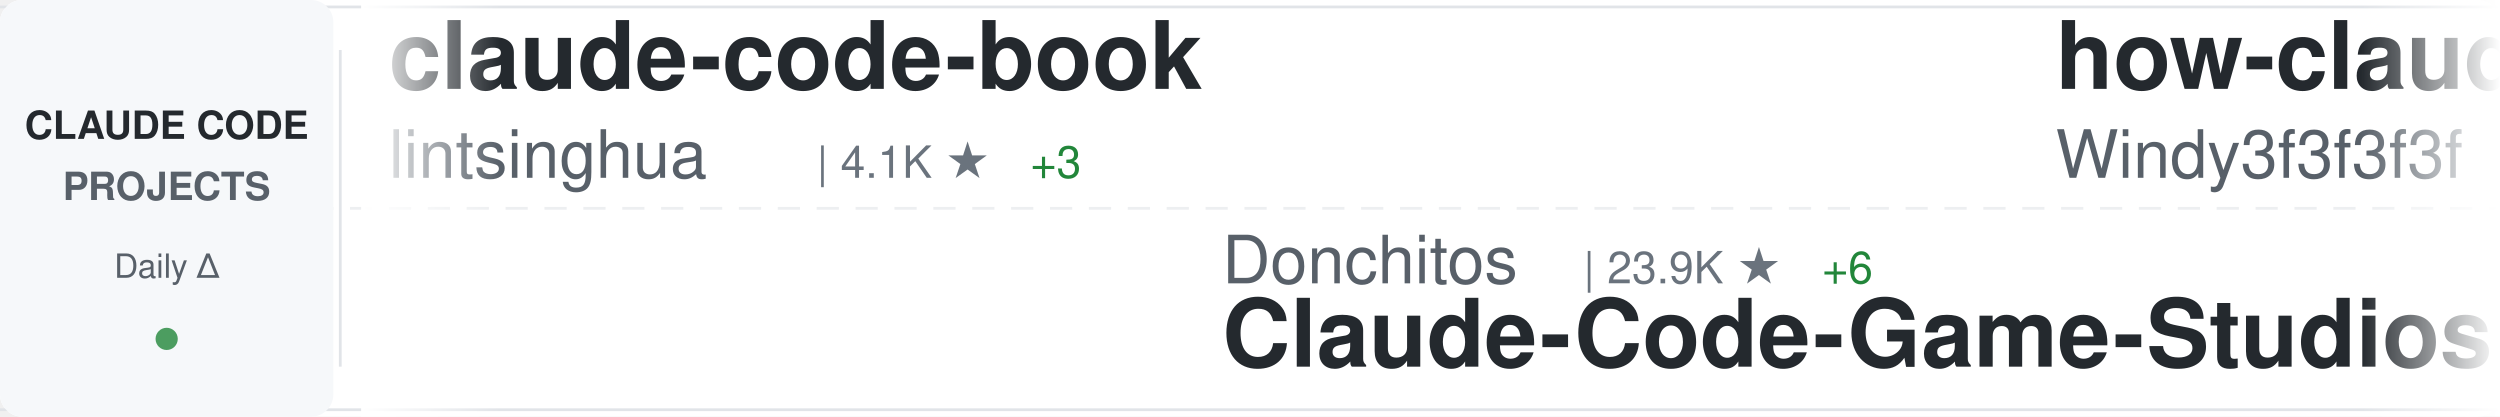
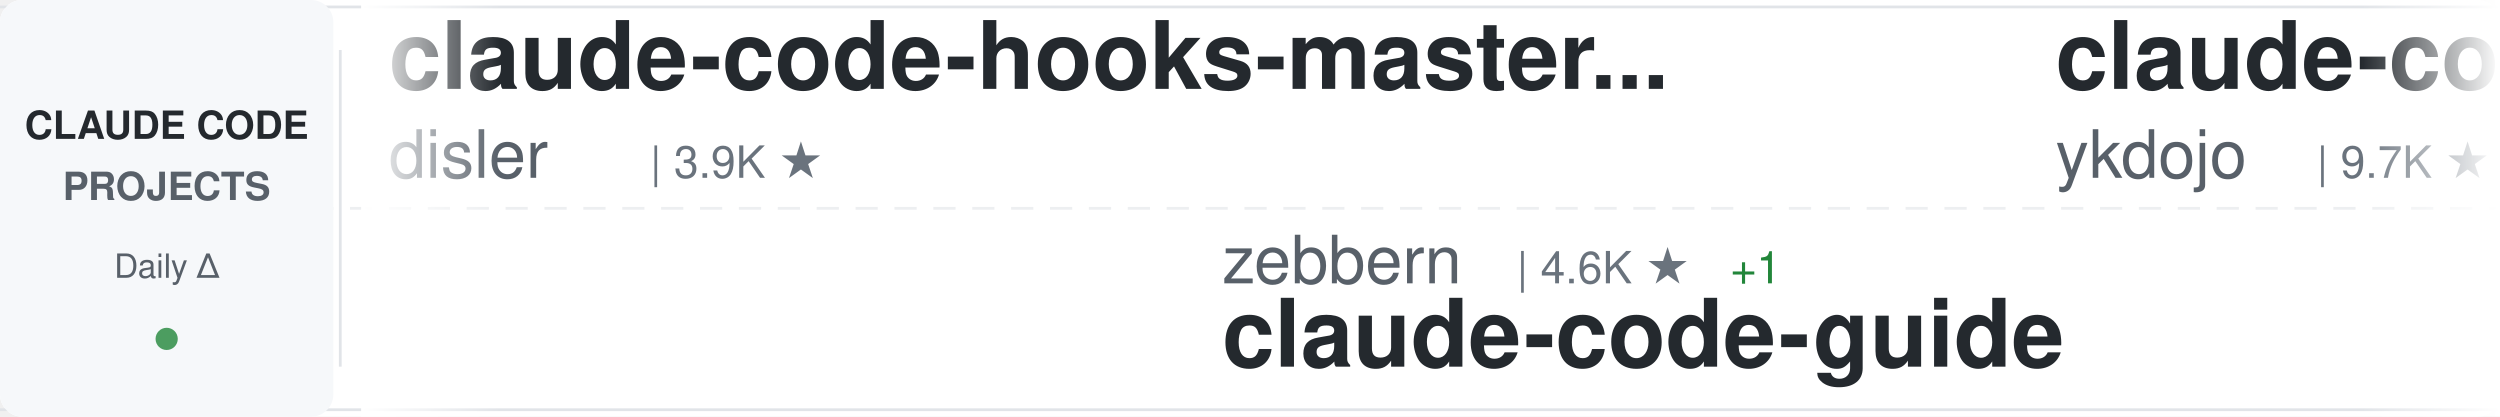
<svg xmlns="http://www.w3.org/2000/svg" width="900" height="150">
  <defs>
    <linearGradient id="awesomeLeftFade" x1="0%" y1="0%" x2="100%" y2="0%">
      <stop offset="0%" style="stop-color:#ffffff;stop-opacity:1" />
      <stop offset="100%" style="stop-color:#ffffff;stop-opacity:0" />
    </linearGradient>
    <linearGradient id="awesomeRightFade" x1="0%" y1="0%" x2="100%" y2="0%">
      <stop offset="0%" style="stop-color:#ffffff;stop-opacity:0" />
      <stop offset="100%" style="stop-color:#ffffff;stop-opacity:1" />
    </linearGradient>
  </defs>
  <rect width="900" height="150" fill="#ffffff" rx="8" />
  <rect x="0" y="2" width="900" height="1" fill="#e1e4e8" />
  <rect x="0" y="147" width="900" height="1" fill="#e1e4e8" />
  <line x1="0" y1="75" x2="900" y2="75" stroke="#e1e4e8" stroke-width="1" stroke-dasharray="8 6" opacity="0.6" />
  <rect x="0" y="0" width="120" height="150" fill="#f6f8fa" rx="8" />
  <text x="60" y="50" font-family="-apple-system, BlinkMacSystemFont, 'Segoe UI', Helvetica, Arial, sans-serif" font-size="14" font-weight="600" fill="#24292e" text-anchor="middle">CLAUDE CODE</text>
  <text x="60" y="72" font-family="-apple-system, BlinkMacSystemFont, 'Segoe UI', Helvetica, Arial, sans-serif" font-size="14" font-weight="600" fill="#586069" text-anchor="middle">PROJECTS</text>
  <text x="60" y="100" font-family="-apple-system, BlinkMacSystemFont, 'Segoe UI', Helvetica, Arial, sans-serif" font-size="12" font-weight="500" fill="#586069" text-anchor="middle">Daily Δ</text>
  <circle cx="60" cy="122" r="4" fill="#22863a" opacity="0.8" />
  <rect x="122" y="18" width="1" height="114" fill="#e1e4e8" />
  <clipPath id="awesomeTickerClip">
    <rect x="130" y="0" width="770" height="150" />
  </clipPath>
  <g clip-path="url(#awesomeTickerClip)">
    <g id="awesomeTickerItems">
      <animateTransform attributeName="transform" attributeType="XML" type="translate" from="0 0" to="-3000 0" dur="54s" repeatCount="indefinite" />
      <g transform="translate(0, 0)">
-         <text x="140" y="32" font-family="-apple-system, BlinkMacSystemFont, 'Segoe UI', Helvetica, Arial, sans-serif" font-size="34" font-weight="600" fill="#24292e">claude-code-book</text>
-         <text x="140" y="64" font-family="-apple-system, BlinkMacSystemFont, 'Segoe UI', Helvetica, Arial, sans-serif" font-size="24" font-weight="400" fill="#586069">lintsinghua</text>
-         <text x="294" y="64" font-family="-apple-system, BlinkMacSystemFont, 'Segoe UI', Helvetica, Arial, sans-serif" font-size="16" font-weight="500" fill="#6a737d">| 4.1K ★</text>
-         <text x="371" y="64" font-family="-apple-system, BlinkMacSystemFont, 'Segoe UI', Helvetica, Arial, sans-serif" font-size="16" font-weight="500" fill="#22863a"> +3</text>
+         <text x="140" y="32" font-family="-apple-system, BlinkMacSystemFont, 'Segoe UI', Helvetica, Arial, sans-serif" font-size="34" font-weight="600" fill="#24292e">claude-code-hooks-master...</text>
+         <text x="140" y="64" font-family="-apple-system, BlinkMacSystemFont, 'Segoe UI', Helvetica, Arial, sans-serif" font-size="24" font-weight="400" fill="#586069">disler</text>
+         <text x="234" y="64" font-family="-apple-system, BlinkMacSystemFont, 'Segoe UI', Helvetica, Arial, sans-serif" font-size="16" font-weight="500" fill="#6a737d">| 3.9K ★</text>
      </g>
      <g transform="translate(300, 0)">
-         <text x="140" y="102" font-family="-apple-system, BlinkMacSystemFont, 'Segoe UI', Helvetica, Arial, sans-serif" font-size="24" font-weight="400" fill="#586069">Donchitos</text>
-         <text x="270" y="102" font-family="-apple-system, BlinkMacSystemFont, 'Segoe UI', Helvetica, Arial, sans-serif" font-size="16" font-weight="500" fill="#6a737d">| 23.9K ★</text>
-         <text x="356" y="102" font-family="-apple-system, BlinkMacSystemFont, 'Segoe UI', Helvetica, Arial, sans-serif" font-size="16" font-weight="500" fill="#22863a"> +6</text>
-         <text x="140" y="132" font-family="-apple-system, BlinkMacSystemFont, 'Segoe UI', Helvetica, Arial, sans-serif" font-size="34" font-weight="600" fill="#24292e">Claude-Code-Game-Studios</text>
+         <text x="140" y="102" font-family="-apple-system, BlinkMacSystemFont, 'Segoe UI', Helvetica, Arial, sans-serif" font-size="24" font-weight="400" fill="#586069">zebbern</text>
+         <text x="246" y="102" font-family="-apple-system, BlinkMacSystemFont, 'Segoe UI', Helvetica, Arial, sans-serif" font-size="16" font-weight="500" fill="#6a737d">| 4.6K ★</text>
+         <text x="323" y="102" font-family="-apple-system, BlinkMacSystemFont, 'Segoe UI', Helvetica, Arial, sans-serif" font-size="16" font-weight="500" fill="#22863a"> +1</text>
+         <text x="140" y="132" font-family="-apple-system, BlinkMacSystemFont, 'Segoe UI', Helvetica, Arial, sans-serif" font-size="34" font-weight="600" fill="#24292e">claude-code-guide</text>
      </g>
      <g transform="translate(600, 0)">
-         <text x="140" y="32" font-family="-apple-system, BlinkMacSystemFont, 'Segoe UI', Helvetica, Arial, sans-serif" font-size="34" font-weight="600" fill="#24292e">how-claude-code-works</text>
-         <text x="140" y="64" font-family="-apple-system, BlinkMacSystemFont, 'Segoe UI', Helvetica, Arial, sans-serif" font-size="24" font-weight="400" fill="#586069">Windy3f3f3f3f</text>
-         <text x="318" y="64" font-family="-apple-system, BlinkMacSystemFont, 'Segoe UI', Helvetica, Arial, sans-serif" font-size="16" font-weight="500" fill="#6a737d">| 3.4K ★</text>
+         <text x="140" y="32" font-family="-apple-system, BlinkMacSystemFont, 'Segoe UI', Helvetica, Arial, sans-serif" font-size="34" font-weight="600" fill="#24292e">claude-code-tips</text>
+         <text x="140" y="64" font-family="-apple-system, BlinkMacSystemFont, 'Segoe UI', Helvetica, Arial, sans-serif" font-size="24" font-weight="400" fill="#586069">ykdojo</text>
+         <text x="234" y="64" font-family="-apple-system, BlinkMacSystemFont, 'Segoe UI', Helvetica, Arial, sans-serif" font-size="16" font-weight="500" fill="#6a737d">| 9.7K ★</text>
+         <text x="311" y="64" font-family="-apple-system, BlinkMacSystemFont, 'Segoe UI', Helvetica, Arial, sans-serif" font-size="16" font-weight="500" fill="#22863a"> +11</text>
      </g>
      <g transform="translate(900, 0)">
-         <text x="140" y="102" font-family="-apple-system, BlinkMacSystemFont, 'Segoe UI', Helvetica, Arial, sans-serif" font-size="24" font-weight="400" fill="#586069">Tinkeringg-Lab</text>
-         <text x="330" y="102" font-family="-apple-system, BlinkMacSystemFont, 'Segoe UI', Helvetica, Arial, sans-serif" font-size="16" font-weight="500" fill="#6a737d">| 211 ★</text>
+         <text x="140" y="102" font-family="-apple-system, BlinkMacSystemFont, 'Segoe UI', Helvetica, Arial, sans-serif" font-size="24" font-weight="400" fill="#586069">digitalsamba</text>
+         <text x="306" y="102" font-family="-apple-system, BlinkMacSystemFont, 'Segoe UI', Helvetica, Arial, sans-serif" font-size="16" font-weight="500" fill="#6a737d">| 1.9K ★</text>
+         <text x="383" y="102" font-family="-apple-system, BlinkMacSystemFont, 'Segoe UI', Helvetica, Arial, sans-serif" font-size="16" font-weight="500" fill="#22863a"> +3</text>
+         <text x="140" y="132" font-family="-apple-system, BlinkMacSystemFont, 'Segoe UI', Helvetica, Arial, sans-serif" font-size="34" font-weight="600" fill="#24292e">claude-code-video-toolki...</text>
+       </g>
+       <g transform="translate(1200, 0)">
+         <text x="140" y="32" font-family="-apple-system, BlinkMacSystemFont, 'Segoe UI', Helvetica, Arial, sans-serif" font-size="34" font-weight="600" fill="#24292e">Claude-Code</text>
+         <text x="140" y="64" font-family="-apple-system, BlinkMacSystemFont, 'Segoe UI', Helvetica, Arial, sans-serif" font-size="24" font-weight="400" fill="#586069">KPR111</text>
+         <text x="234" y="64" font-family="-apple-system, BlinkMacSystemFont, 'Segoe UI', Helvetica, Arial, sans-serif" font-size="16" font-weight="500" fill="#6a737d">| 18 ★</text>
+       </g>
+       <g transform="translate(1500, 0)">
+         <text x="140" y="102" font-family="-apple-system, BlinkMacSystemFont, 'Segoe UI', Helvetica, Arial, sans-serif" font-size="24" font-weight="400" fill="#586069">tanbiralam</text>
+         <text x="282" y="102" font-family="-apple-system, BlinkMacSystemFont, 'Segoe UI', Helvetica, Arial, sans-serif" font-size="16" font-weight="500" fill="#6a737d">| 2.2K ★</text>
+         <text x="359" y="102" font-family="-apple-system, BlinkMacSystemFont, 'Segoe UI', Helvetica, Arial, sans-serif" font-size="16" font-weight="500" fill="#22863a"> +1</text>
        <text x="140" y="132" font-family="-apple-system, BlinkMacSystemFont, 'Segoe UI', Helvetica, Arial, sans-serif" font-size="34" font-weight="600" fill="#24292e">claude-code</text>
      </g>
-       <g transform="translate(1200, 0)">
-         <text x="140" y="32" font-family="-apple-system, BlinkMacSystemFont, 'Segoe UI', Helvetica, Arial, sans-serif" font-size="34" font-weight="600" fill="#24292e">claude-code</text>
-         <text x="140" y="64" font-family="-apple-system, BlinkMacSystemFont, 'Segoe UI', Helvetica, Arial, sans-serif" font-size="24" font-weight="400" fill="#586069">freestylefly</text>
-         <text x="306" y="64" font-family="-apple-system, BlinkMacSystemFont, 'Segoe UI', Helvetica, Arial, sans-serif" font-size="16" font-weight="500" fill="#6a737d">| 128 ★</text>
-       </g>
-       <g transform="translate(1500, 0)">
-         <text x="140" y="102" font-family="-apple-system, BlinkMacSystemFont, 'Segoe UI', Helvetica, Arial, sans-serif" font-size="24" font-weight="400" fill="#586069">asgeirtj</text>
-         <text x="258" y="102" font-family="-apple-system, BlinkMacSystemFont, 'Segoe UI', Helvetica, Arial, sans-serif" font-size="16" font-weight="500" fill="#6a737d">| 63.0K ★</text>
-         <text x="344" y="102" font-family="-apple-system, BlinkMacSystemFont, 'Segoe UI', Helvetica, Arial, sans-serif" font-size="16" font-weight="500" fill="#22863a"> +12</text>
-         <text x="140" y="132" font-family="-apple-system, BlinkMacSystemFont, 'Segoe UI', Helvetica, Arial, sans-serif" font-size="34" font-weight="600" fill="#24292e">system_prompts_leaks</text>
-       </g>
      <g transform="translate(1800, 0)">
-         <text x="140" y="32" font-family="-apple-system, BlinkMacSystemFont, 'Segoe UI', Helvetica, Arial, sans-serif" font-size="34" font-weight="600" fill="#24292e">claude-code-tudou</text>
-         <text x="140" y="64" font-family="-apple-system, BlinkMacSystemFont, 'Segoe UI', Helvetica, Arial, sans-serif" font-size="24" font-weight="400" fill="#586069">AICoderTudou</text>
-         <text x="306" y="64" font-family="-apple-system, BlinkMacSystemFont, 'Segoe UI', Helvetica, Arial, sans-serif" font-size="16" font-weight="500" fill="#6a737d">| 497 ★</text>
+         <text x="140" y="32" font-family="-apple-system, BlinkMacSystemFont, 'Segoe UI', Helvetica, Arial, sans-serif" font-size="34" font-weight="600" fill="#24292e">Claude-Code-Usage-Monito...</text>
+         <text x="140" y="64" font-family="-apple-system, BlinkMacSystemFont, 'Segoe UI', Helvetica, Arial, sans-serif" font-size="24" font-weight="400" fill="#586069">Maciek-roboblog</text>
+         <text x="342" y="64" font-family="-apple-system, BlinkMacSystemFont, 'Segoe UI', Helvetica, Arial, sans-serif" font-size="16" font-weight="500" fill="#6a737d">| 8.6K ★</text>
      </g>
      <g transform="translate(2100, 0)">
-         <text x="140" y="102" font-family="-apple-system, BlinkMacSystemFont, 'Segoe UI', Helvetica, Arial, sans-serif" font-size="24" font-weight="400" fill="#586069">hangsman</text>
-         <text x="258" y="102" font-family="-apple-system, BlinkMacSystemFont, 'Segoe UI', Helvetica, Arial, sans-serif" font-size="16" font-weight="500" fill="#6a737d">| 791 ★</text>
-         <text x="140" y="132" font-family="-apple-system, BlinkMacSystemFont, 'Segoe UI', Helvetica, Arial, sans-serif" font-size="34" font-weight="600" fill="#24292e">claude-code-source</text>
+         <text x="140" y="102" font-family="-apple-system, BlinkMacSystemFont, 'Segoe UI', Helvetica, Arial, sans-serif" font-size="24" font-weight="400" fill="#586069">VoltAgent</text>
+         <text x="270" y="102" font-family="-apple-system, BlinkMacSystemFont, 'Segoe UI', Helvetica, Arial, sans-serif" font-size="16" font-weight="500" fill="#6a737d">| 24.4K ★</text>
+         <text x="356" y="102" font-family="-apple-system, BlinkMacSystemFont, 'Segoe UI', Helvetica, Arial, sans-serif" font-size="16" font-weight="500" fill="#22863a"> +7</text>
+         <text x="140" y="132" font-family="-apple-system, BlinkMacSystemFont, 'Segoe UI', Helvetica, Arial, sans-serif" font-size="34" font-weight="600" fill="#24292e">awesome-claude-code-suba...</text>
      </g>
      <g transform="translate(2400, 0)">
-         <text x="140" y="32" font-family="-apple-system, BlinkMacSystemFont, 'Segoe UI', Helvetica, Arial, sans-serif" font-size="34" font-weight="600" fill="#24292e">claude-code</text>
-         <text x="140" y="64" font-family="-apple-system, BlinkMacSystemFont, 'Segoe UI', Helvetica, Arial, sans-serif" font-size="24" font-weight="400" fill="#586069">yasasbanukaofficial</text>
-         <text x="390" y="64" font-family="-apple-system, BlinkMacSystemFont, 'Segoe UI', Helvetica, Arial, sans-serif" font-size="16" font-weight="500" fill="#6a737d">| 4.0K ★</text>
+         <text x="140" y="32" font-family="-apple-system, BlinkMacSystemFont, 'Segoe UI', Helvetica, Arial, sans-serif" font-size="34" font-weight="600" fill="#24292e">claude-code-workflows</text>
+         <text x="140" y="64" font-family="-apple-system, BlinkMacSystemFont, 'Segoe UI', Helvetica, Arial, sans-serif" font-size="24" font-weight="400" fill="#586069">OneRedOak</text>
+         <text x="270" y="64" font-family="-apple-system, BlinkMacSystemFont, 'Segoe UI', Helvetica, Arial, sans-serif" font-size="16" font-weight="500" fill="#6a737d">| 3.9K ★</text>
      </g>
      <g transform="translate(2700, 0)">
-         <text x="140" y="102" font-family="-apple-system, BlinkMacSystemFont, 'Segoe UI', Helvetica, Arial, sans-serif" font-size="24" font-weight="400" fill="#586069">affaan-m</text>
-         <text x="258" y="102" font-family="-apple-system, BlinkMacSystemFont, 'Segoe UI', Helvetica, Arial, sans-serif" font-size="16" font-weight="500" fill="#6a737d">| 240.3K ★</text>
-         <text x="353" y="102" font-family="-apple-system, BlinkMacSystemFont, 'Segoe UI', Helvetica, Arial, sans-serif" font-size="16" font-weight="500" fill="#22863a"> +35</text>
-         <text x="140" y="132" font-family="-apple-system, BlinkMacSystemFont, 'Segoe UI', Helvetica, Arial, sans-serif" font-size="34" font-weight="600" fill="#24292e">ECC</text>
+         <text x="140" y="102" font-family="-apple-system, BlinkMacSystemFont, 'Segoe UI', Helvetica, Arial, sans-serif" font-size="24" font-weight="400" fill="#586069">isboyjc</text>
+         <text x="246" y="102" font-family="-apple-system, BlinkMacSystemFont, 'Segoe UI', Helvetica, Arial, sans-serif" font-size="16" font-weight="500" fill="#6a737d">| 161 ★</text>
+         <text x="140" y="132" font-family="-apple-system, BlinkMacSystemFont, 'Segoe UI', Helvetica, Arial, sans-serif" font-size="34" font-weight="600" fill="#24292e">claude-code</text>
      </g>
      <g transform="translate(3000, 0)">
-         <text x="140" y="32" font-family="-apple-system, BlinkMacSystemFont, 'Segoe UI', Helvetica, Arial, sans-serif" font-size="34" font-weight="600" fill="#24292e">claude-code-book</text>
-         <text x="140" y="64" font-family="-apple-system, BlinkMacSystemFont, 'Segoe UI', Helvetica, Arial, sans-serif" font-size="24" font-weight="400" fill="#586069">lintsinghua</text>
-         <text x="294" y="64" font-family="-apple-system, BlinkMacSystemFont, 'Segoe UI', Helvetica, Arial, sans-serif" font-size="16" font-weight="500" fill="#6a737d">| 4.1K ★</text>
-         <text x="371" y="64" font-family="-apple-system, BlinkMacSystemFont, 'Segoe UI', Helvetica, Arial, sans-serif" font-size="16" font-weight="500" fill="#22863a"> +3</text>
+         <text x="140" y="32" font-family="-apple-system, BlinkMacSystemFont, 'Segoe UI', Helvetica, Arial, sans-serif" font-size="34" font-weight="600" fill="#24292e">claude-code-hooks-master...</text>
+         <text x="140" y="64" font-family="-apple-system, BlinkMacSystemFont, 'Segoe UI', Helvetica, Arial, sans-serif" font-size="24" font-weight="400" fill="#586069">disler</text>
+         <text x="234" y="64" font-family="-apple-system, BlinkMacSystemFont, 'Segoe UI', Helvetica, Arial, sans-serif" font-size="16" font-weight="500" fill="#6a737d">| 3.9K ★</text>
      </g>
      <g transform="translate(3300, 0)">
-         <text x="140" y="102" font-family="-apple-system, BlinkMacSystemFont, 'Segoe UI', Helvetica, Arial, sans-serif" font-size="24" font-weight="400" fill="#586069">Donchitos</text>
-         <text x="270" y="102" font-family="-apple-system, BlinkMacSystemFont, 'Segoe UI', Helvetica, Arial, sans-serif" font-size="16" font-weight="500" fill="#6a737d">| 23.9K ★</text>
-         <text x="356" y="102" font-family="-apple-system, BlinkMacSystemFont, 'Segoe UI', Helvetica, Arial, sans-serif" font-size="16" font-weight="500" fill="#22863a"> +6</text>
-         <text x="140" y="132" font-family="-apple-system, BlinkMacSystemFont, 'Segoe UI', Helvetica, Arial, sans-serif" font-size="34" font-weight="600" fill="#24292e">Claude-Code-Game-Studios</text>
+         <text x="140" y="102" font-family="-apple-system, BlinkMacSystemFont, 'Segoe UI', Helvetica, Arial, sans-serif" font-size="24" font-weight="400" fill="#586069">zebbern</text>
+         <text x="246" y="102" font-family="-apple-system, BlinkMacSystemFont, 'Segoe UI', Helvetica, Arial, sans-serif" font-size="16" font-weight="500" fill="#6a737d">| 4.6K ★</text>
+         <text x="323" y="102" font-family="-apple-system, BlinkMacSystemFont, 'Segoe UI', Helvetica, Arial, sans-serif" font-size="16" font-weight="500" fill="#22863a"> +1</text>
+         <text x="140" y="132" font-family="-apple-system, BlinkMacSystemFont, 'Segoe UI', Helvetica, Arial, sans-serif" font-size="34" font-weight="600" fill="#24292e">claude-code-guide</text>
      </g>
      <g transform="translate(3600, 0)">
-         <text x="140" y="32" font-family="-apple-system, BlinkMacSystemFont, 'Segoe UI', Helvetica, Arial, sans-serif" font-size="34" font-weight="600" fill="#24292e">how-claude-code-works</text>
-         <text x="140" y="64" font-family="-apple-system, BlinkMacSystemFont, 'Segoe UI', Helvetica, Arial, sans-serif" font-size="24" font-weight="400" fill="#586069">Windy3f3f3f3f</text>
-         <text x="318" y="64" font-family="-apple-system, BlinkMacSystemFont, 'Segoe UI', Helvetica, Arial, sans-serif" font-size="16" font-weight="500" fill="#6a737d">| 3.4K ★</text>
+         <text x="140" y="32" font-family="-apple-system, BlinkMacSystemFont, 'Segoe UI', Helvetica, Arial, sans-serif" font-size="34" font-weight="600" fill="#24292e">claude-code-tips</text>
+         <text x="140" y="64" font-family="-apple-system, BlinkMacSystemFont, 'Segoe UI', Helvetica, Arial, sans-serif" font-size="24" font-weight="400" fill="#586069">ykdojo</text>
+         <text x="234" y="64" font-family="-apple-system, BlinkMacSystemFont, 'Segoe UI', Helvetica, Arial, sans-serif" font-size="16" font-weight="500" fill="#6a737d">| 9.7K ★</text>
+         <text x="311" y="64" font-family="-apple-system, BlinkMacSystemFont, 'Segoe UI', Helvetica, Arial, sans-serif" font-size="16" font-weight="500" fill="#22863a"> +11</text>
      </g>
      <g transform="translate(3900, 0)">
-         <text x="140" y="102" font-family="-apple-system, BlinkMacSystemFont, 'Segoe UI', Helvetica, Arial, sans-serif" font-size="24" font-weight="400" fill="#586069">Tinkeringg-Lab</text>
-         <text x="330" y="102" font-family="-apple-system, BlinkMacSystemFont, 'Segoe UI', Helvetica, Arial, sans-serif" font-size="16" font-weight="500" fill="#6a737d">| 211 ★</text>
-         <text x="140" y="132" font-family="-apple-system, BlinkMacSystemFont, 'Segoe UI', Helvetica, Arial, sans-serif" font-size="34" font-weight="600" fill="#24292e">claude-code</text>
+         <text x="140" y="102" font-family="-apple-system, BlinkMacSystemFont, 'Segoe UI', Helvetica, Arial, sans-serif" font-size="24" font-weight="400" fill="#586069">digitalsamba</text>
+         <text x="306" y="102" font-family="-apple-system, BlinkMacSystemFont, 'Segoe UI', Helvetica, Arial, sans-serif" font-size="16" font-weight="500" fill="#6a737d">| 1.9K ★</text>
+         <text x="383" y="102" font-family="-apple-system, BlinkMacSystemFont, 'Segoe UI', Helvetica, Arial, sans-serif" font-size="16" font-weight="500" fill="#22863a"> +3</text>
+         <text x="140" y="132" font-family="-apple-system, BlinkMacSystemFont, 'Segoe UI', Helvetica, Arial, sans-serif" font-size="34" font-weight="600" fill="#24292e">claude-code-video-toolki...</text>
      </g>
    </g>
  </g>
  <rect x="130" y="0" width="50" height="150" fill="url(#awesomeLeftFade)" />
  <rect x="850" y="0" width="50" height="150" fill="url(#awesomeRightFade)" />
</svg>
